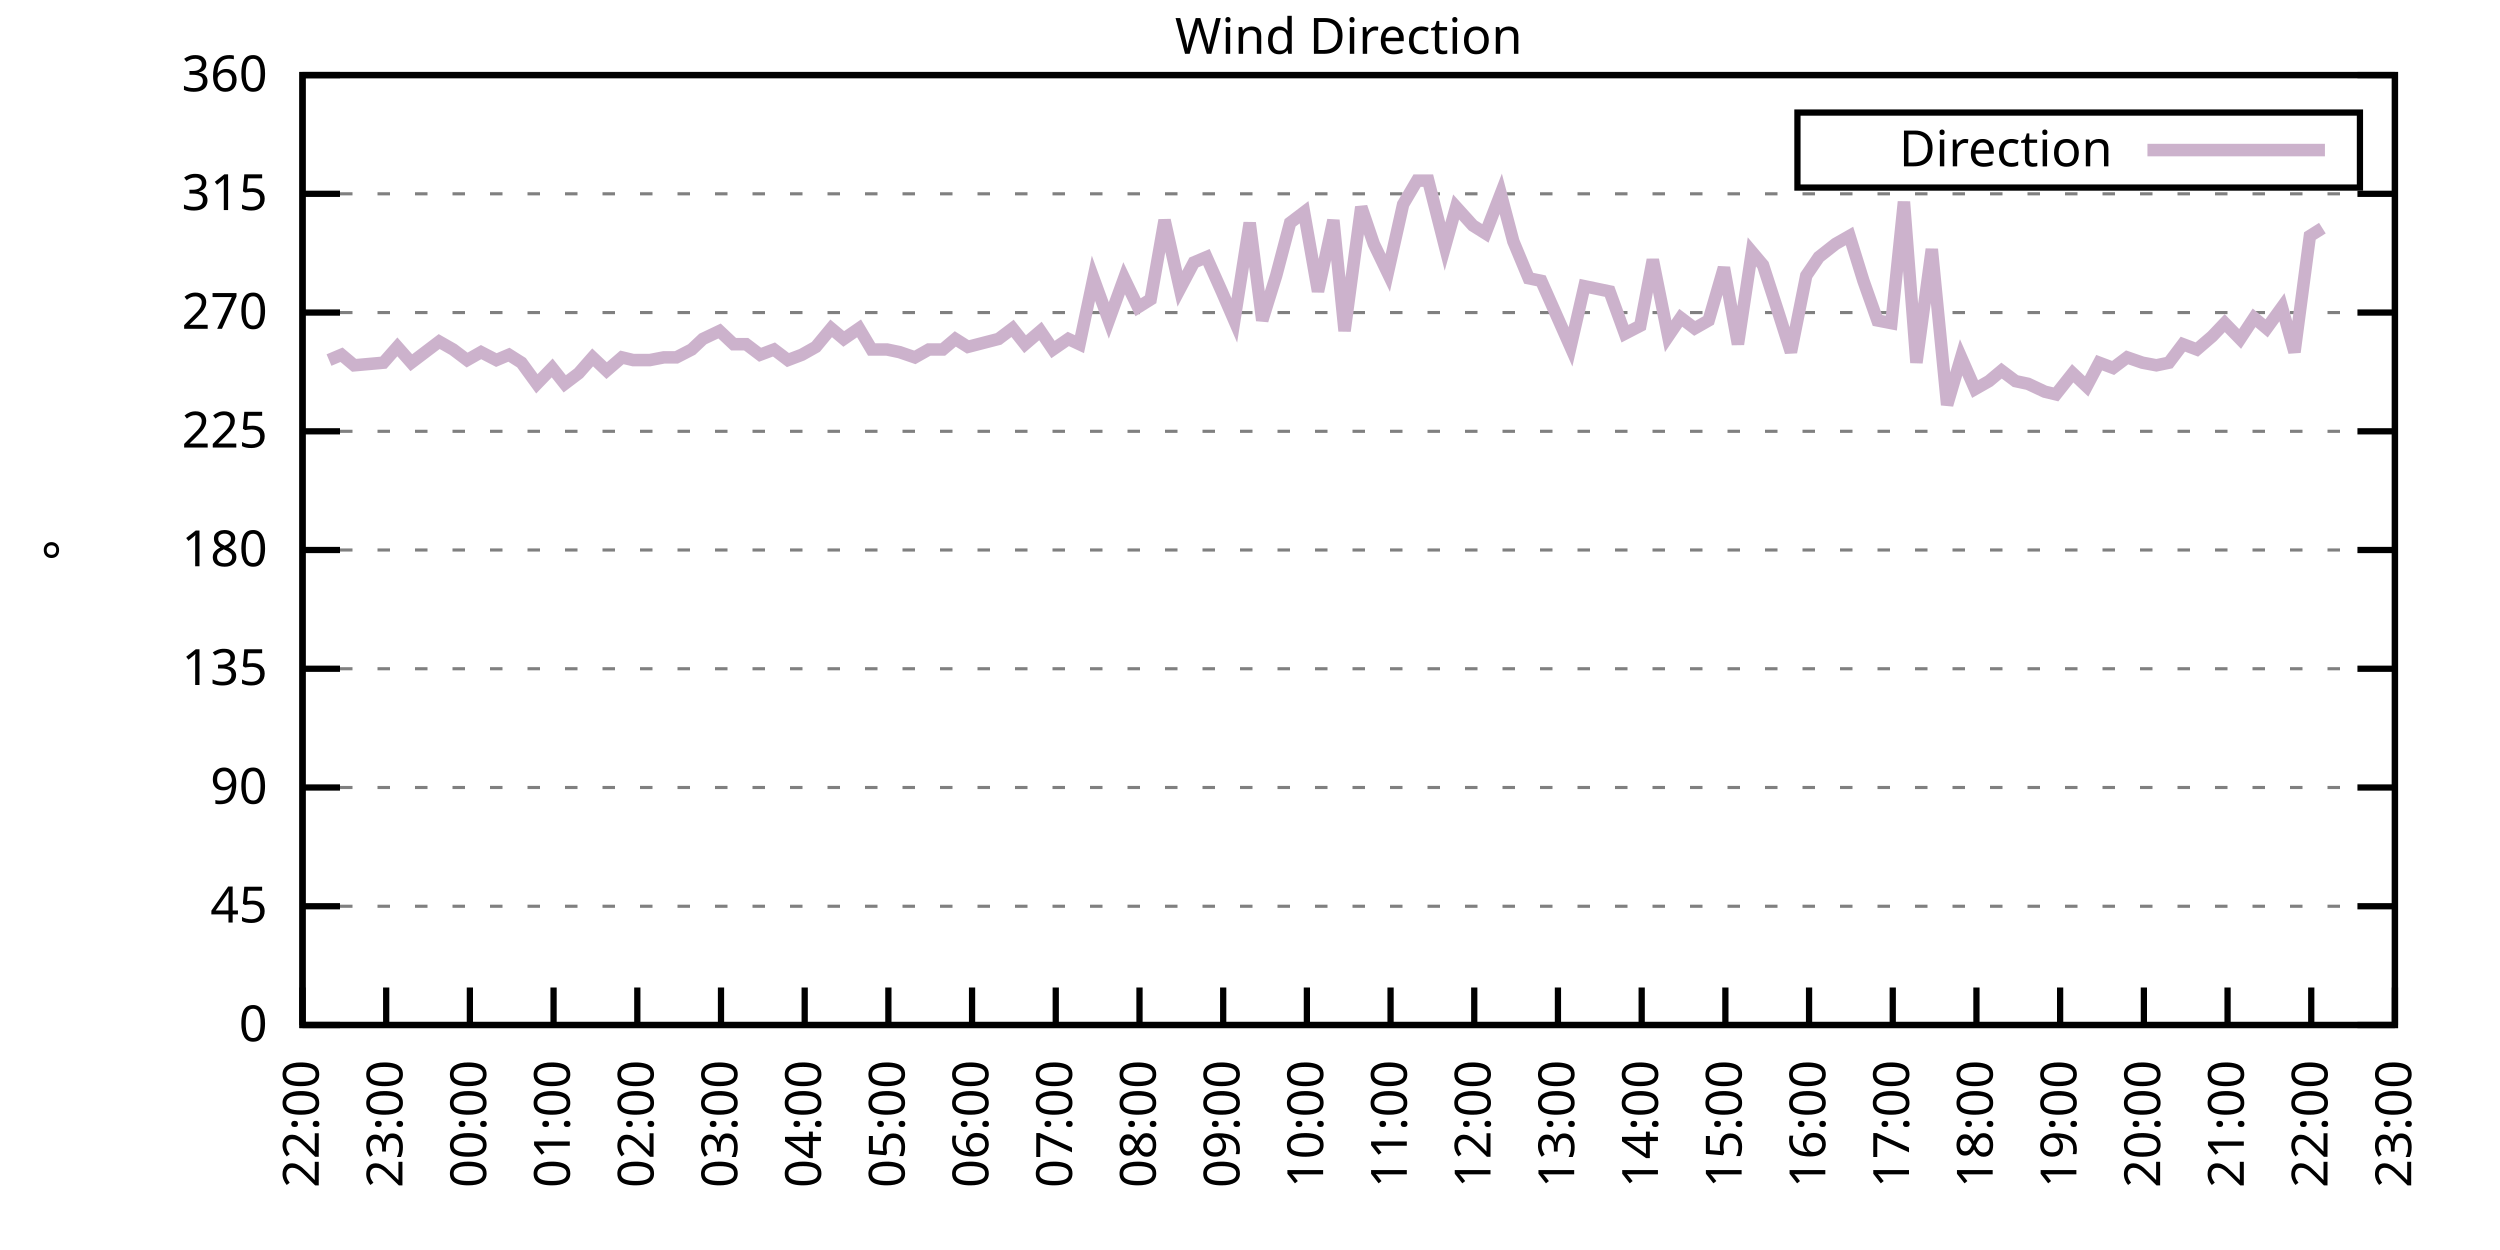
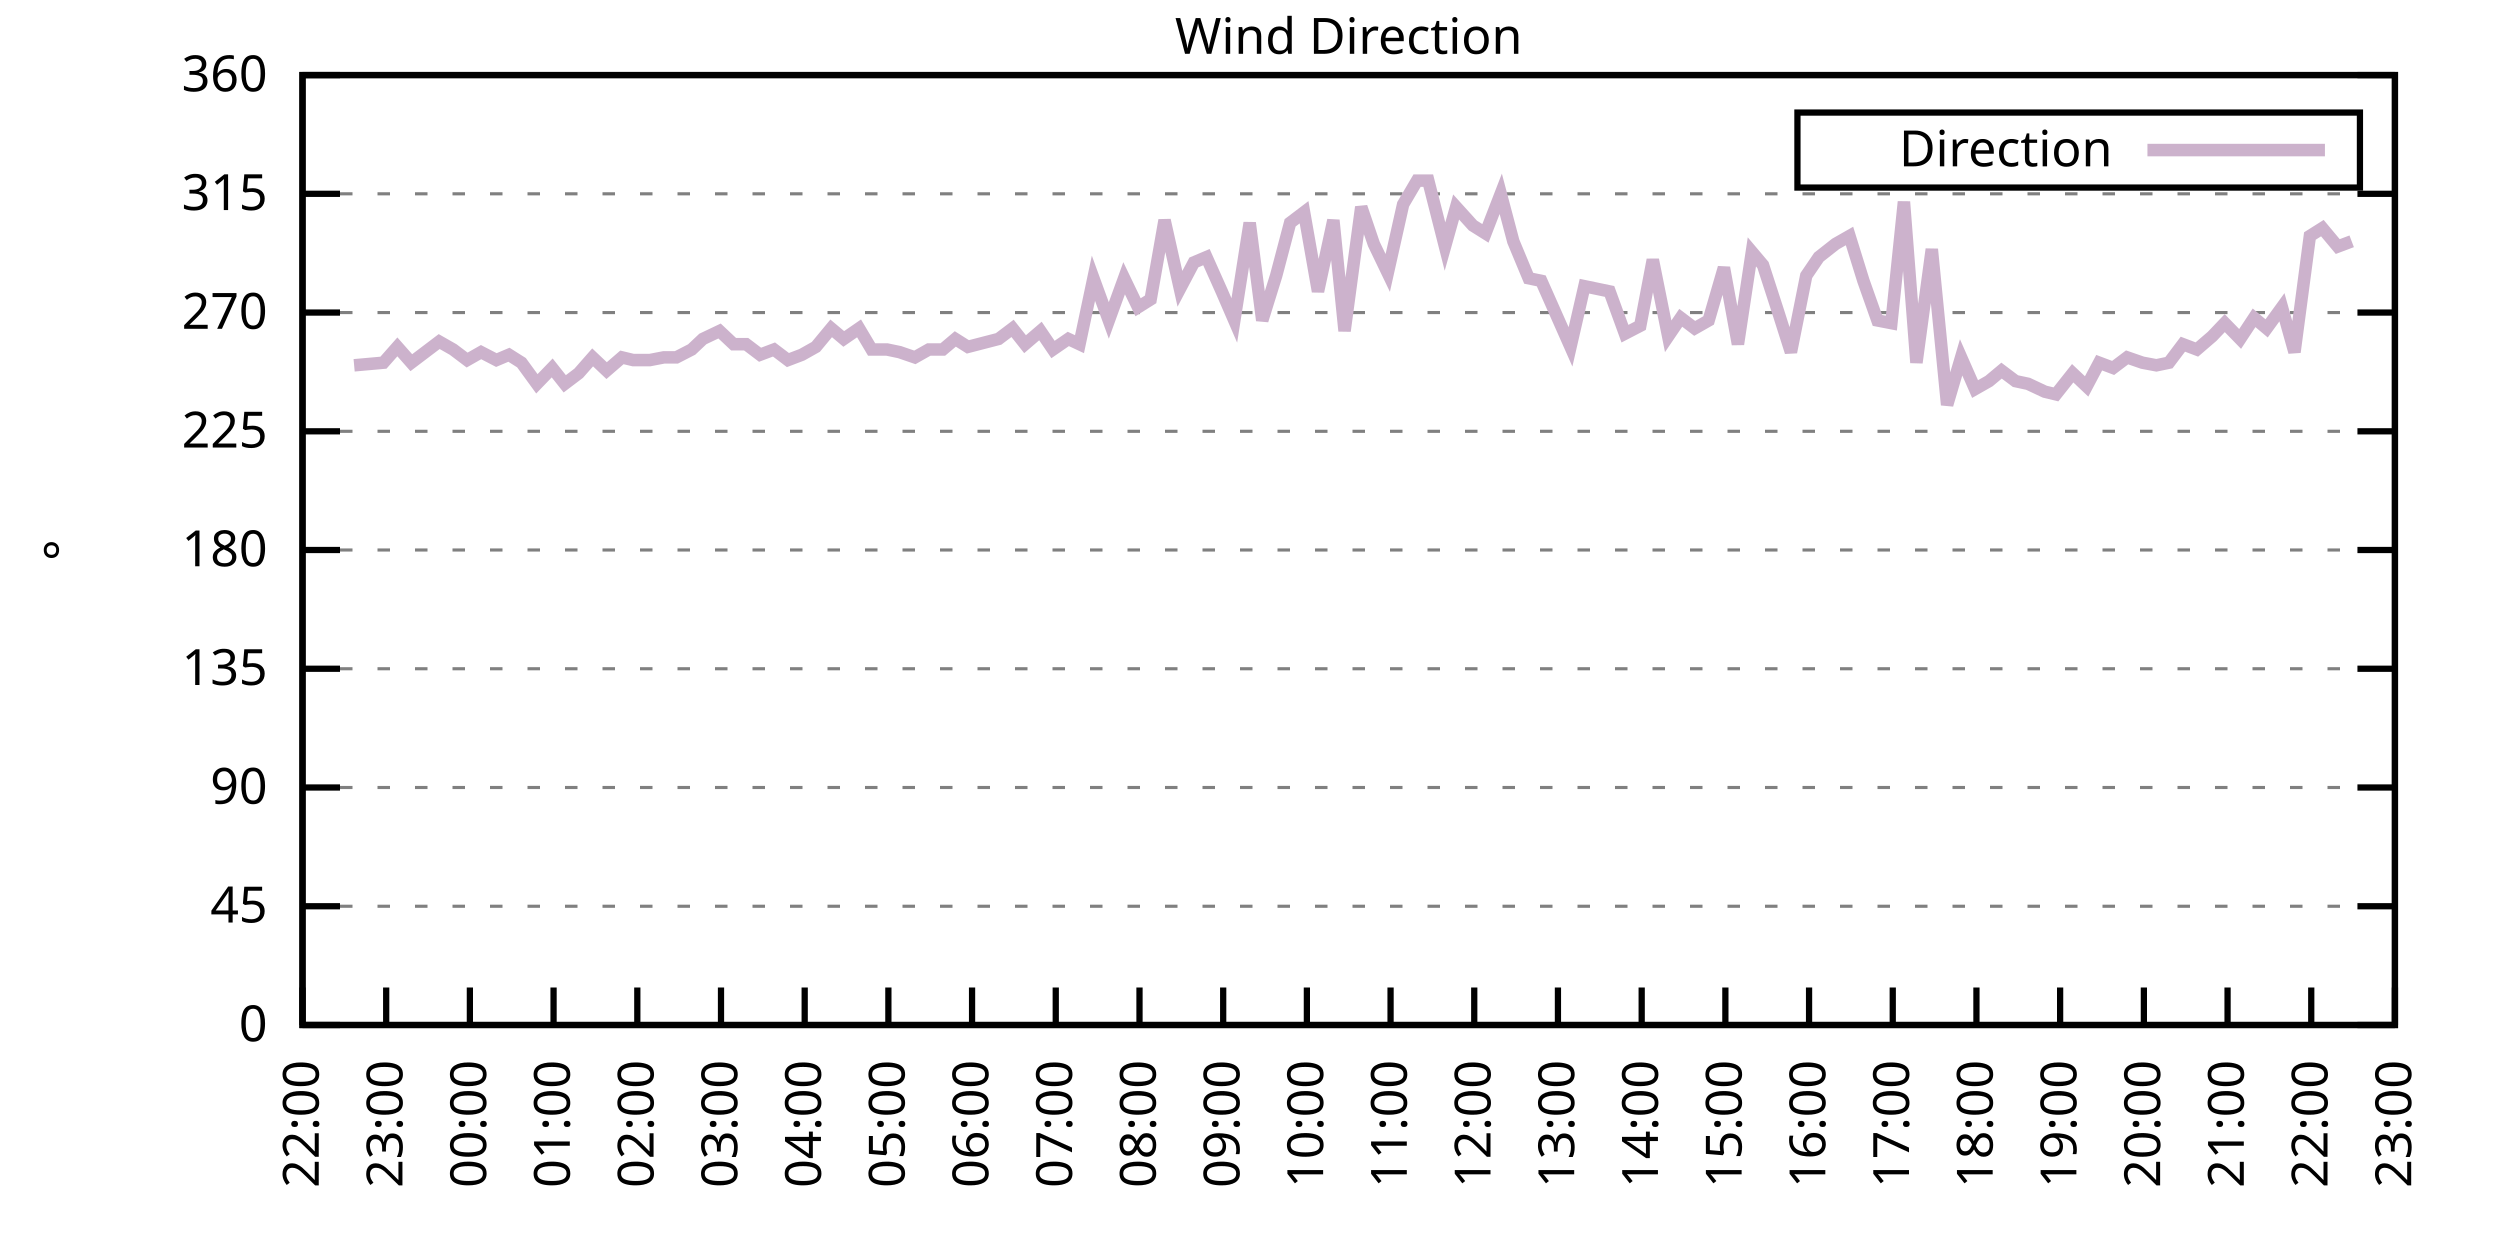
<svg xmlns="http://www.w3.org/2000/svg" xmlns:xlink="http://www.w3.org/1999/xlink" width="400" height="200" viewBox="0 0 400 200">
  <g id="gnuplot_canvas">
    <rect x="0" y="0" width="400" height="200" fill="none" />
    <defs>
      <circle id="gpDot" r="0.5" stroke-width="0.5" stroke="currentColor" />
      <path id="gpPt0" stroke-width="0.333" stroke="currentColor" d="M-1,0 h2 M0,-1 v2" />
      <path id="gpPt1" stroke-width="0.333" stroke="currentColor" d="M-1,-1 L1,1 M1,-1 L-1,1" />
      <path id="gpPt2" stroke-width="0.333" stroke="currentColor" d="M-1,0 L1,0 M0,-1 L0,1 M-1,-1 L1,1 M-1,1 L1,-1" />
      <rect id="gpPt3" stroke-width="0.333" stroke="currentColor" x="-1" y="-1" width="2" height="2" />
      <rect id="gpPt4" stroke-width="0.333" stroke="currentColor" fill="currentColor" x="-1" y="-1" width="2" height="2" />
      <circle id="gpPt5" stroke-width="0.333" stroke="currentColor" cx="0" cy="0" r="1" />
      <use xlink:href="#gpPt5" id="gpPt6" fill="currentColor" stroke="none" />
      <path id="gpPt7" stroke-width="0.333" stroke="currentColor" d="M0,-1.33 L-1.33,0.67 L1.33,0.67 z" />
      <use xlink:href="#gpPt7" id="gpPt8" fill="currentColor" stroke="none" />
      <use xlink:href="#gpPt7" id="gpPt9" stroke="currentColor" transform="rotate(180)" />
      <use xlink:href="#gpPt9" id="gpPt10" fill="currentColor" stroke="none" />
      <use xlink:href="#gpPt3" id="gpPt11" stroke="currentColor" transform="rotate(45)" />
      <use xlink:href="#gpPt11" id="gpPt12" fill="currentColor" stroke="none" />
      <path id="gpPt13" stroke-width="0.333" stroke="currentColor" d="M0,1.330 L1.265,0.411 L0.782,-1.067 L-0.782,-1.076 L-1.265,0.411 z" />
      <use xlink:href="#gpPt13" id="gpPt14" fill="currentColor" stroke="none" />
      <filter id="textbox" filterUnits="objectBoundingBox" x="0" y="0" height="1" width="1">
        <feFlood flood-color="white" flood-opacity="1" result="bgnd" />
        <feComposite in="SourceGraphic" in2="bgnd" operator="atop" />
      </filter>
      <filter id="greybox" filterUnits="objectBoundingBox" x="0" y="0" height="1" width="1">
        <feFlood flood-color="lightgrey" flood-opacity="1" result="grey" />
        <feComposite in="SourceGraphic" in2="grey" operator="atop" />
      </filter>
    </defs>
    <g fill="none" color="white" stroke="currentColor" stroke-width="1.00" stroke-linecap="butt" stroke-linejoin="miter">
</g>
    <g fill="none" color="black" stroke="currentColor" stroke-width="1.00" stroke-linecap="butt" stroke-linejoin="miter">
      <g stroke="none" shape-rendering="crispEdges">
        <polygon fill="rgb(255, 255, 255)" points="48.40,164.00 383.18,164.00 383.18,12.02 48.40,12.02 " />
      </g>
    </g>
    <g fill="none" color="black" stroke="currentColor" stroke-width="1.00" stroke-linecap="butt" stroke-linejoin="miter">
</g>
    <g fill="none" color="black" stroke="black" stroke-width="0.50" stroke-linecap="butt" stroke-linejoin="miter">
</g>
    <g fill="none" color="gray" stroke="currentColor" stroke-width="0.50" stroke-linecap="butt" stroke-linejoin="miter">
      <path stroke="gray" stroke-dasharray="2,4" class="gridline" d="M48.40,164.00 L383.19,164.00  " />
    </g>
    <g fill="none" color="gray" stroke="gray" stroke-width="1.00" stroke-linecap="butt" stroke-linejoin="miter">
</g>
    <g fill="none" color="black" stroke="currentColor" stroke-width="1.00" stroke-linecap="butt" stroke-linejoin="miter">
      <path stroke="black" d="M48.40,164.00 L54.40,164.00 M383.19,164.00 L377.19,164.00  " />
      <g transform="translate(42.80,166.60)" stroke="none" fill="black" font-family="Sans" font-size="8.00" text-anchor="end">
        <text>
          <tspan font-family="Sans"> 0</tspan>
        </text>
      </g>
    </g>
    <g fill="none" color="black" stroke="currentColor" stroke-width="1.00" stroke-linecap="butt" stroke-linejoin="miter">
</g>
    <g fill="none" color="black" stroke="black" stroke-width="0.50" stroke-linecap="butt" stroke-linejoin="miter">
</g>
    <g fill="none" color="gray" stroke="currentColor" stroke-width="0.50" stroke-linecap="butt" stroke-linejoin="miter">
      <path stroke="gray" stroke-dasharray="2,4" class="gridline" d="M48.40,145.00 L383.19,145.00  " />
    </g>
    <g fill="none" color="gray" stroke="gray" stroke-width="1.00" stroke-linecap="butt" stroke-linejoin="miter">
</g>
    <g fill="none" color="black" stroke="currentColor" stroke-width="1.00" stroke-linecap="butt" stroke-linejoin="miter">
      <path stroke="black" d="M48.40,145.00 L54.40,145.00 M383.19,145.00 L377.19,145.00  " />
      <g transform="translate(42.80,147.60)" stroke="none" fill="black" font-family="Sans" font-size="8.00" text-anchor="end">
        <text>
          <tspan font-family="Sans"> 45</tspan>
        </text>
      </g>
    </g>
    <g fill="none" color="black" stroke="currentColor" stroke-width="1.00" stroke-linecap="butt" stroke-linejoin="miter">
</g>
    <g fill="none" color="black" stroke="black" stroke-width="0.50" stroke-linecap="butt" stroke-linejoin="miter">
</g>
    <g fill="none" color="gray" stroke="currentColor" stroke-width="0.50" stroke-linecap="butt" stroke-linejoin="miter">
      <path stroke="gray" stroke-dasharray="2,4" class="gridline" d="M48.40,126.00 L383.19,126.00  " />
    </g>
    <g fill="none" color="gray" stroke="gray" stroke-width="1.00" stroke-linecap="butt" stroke-linejoin="miter">
</g>
    <g fill="none" color="black" stroke="currentColor" stroke-width="1.00" stroke-linecap="butt" stroke-linejoin="miter">
      <path stroke="black" d="M48.40,126.00 L54.40,126.00 M383.19,126.00 L377.19,126.00  " />
      <g transform="translate(42.80,128.60)" stroke="none" fill="black" font-family="Sans" font-size="8.00" text-anchor="end">
        <text>
          <tspan font-family="Sans"> 90</tspan>
        </text>
      </g>
    </g>
    <g fill="none" color="black" stroke="currentColor" stroke-width="1.00" stroke-linecap="butt" stroke-linejoin="miter">
</g>
    <g fill="none" color="black" stroke="black" stroke-width="0.50" stroke-linecap="butt" stroke-linejoin="miter">
</g>
    <g fill="none" color="gray" stroke="currentColor" stroke-width="0.50" stroke-linecap="butt" stroke-linejoin="miter">
      <path stroke="gray" stroke-dasharray="2,4" class="gridline" d="M48.40,107.00 L383.19,107.00  " />
    </g>
    <g fill="none" color="gray" stroke="gray" stroke-width="1.00" stroke-linecap="butt" stroke-linejoin="miter">
</g>
    <g fill="none" color="black" stroke="currentColor" stroke-width="1.00" stroke-linecap="butt" stroke-linejoin="miter">
      <path stroke="black" d="M48.40,107.00 L54.40,107.00 M383.19,107.00 L377.19,107.00  " />
      <g transform="translate(42.80,109.60)" stroke="none" fill="black" font-family="Sans" font-size="8.00" text-anchor="end">
        <text>
          <tspan font-family="Sans"> 135</tspan>
        </text>
      </g>
    </g>
    <g fill="none" color="black" stroke="currentColor" stroke-width="1.00" stroke-linecap="butt" stroke-linejoin="miter">
</g>
    <g fill="none" color="black" stroke="black" stroke-width="0.50" stroke-linecap="butt" stroke-linejoin="miter">
</g>
    <g fill="none" color="gray" stroke="currentColor" stroke-width="0.50" stroke-linecap="butt" stroke-linejoin="miter">
      <path stroke="gray" stroke-dasharray="2,4" class="gridline" d="M48.40,88.00 L383.19,88.00  " />
    </g>
    <g fill="none" color="gray" stroke="gray" stroke-width="1.00" stroke-linecap="butt" stroke-linejoin="miter">
</g>
    <g fill="none" color="black" stroke="currentColor" stroke-width="1.00" stroke-linecap="butt" stroke-linejoin="miter">
      <path stroke="black" d="M48.40,88.00 L54.40,88.00 M383.19,88.00 L377.19,88.00  " />
      <g transform="translate(42.80,90.60)" stroke="none" fill="black" font-family="Sans" font-size="8.00" text-anchor="end">
        <text>
          <tspan font-family="Sans"> 180</tspan>
        </text>
      </g>
    </g>
    <g fill="none" color="black" stroke="currentColor" stroke-width="1.00" stroke-linecap="butt" stroke-linejoin="miter">
</g>
    <g fill="none" color="black" stroke="black" stroke-width="0.50" stroke-linecap="butt" stroke-linejoin="miter">
</g>
    <g fill="none" color="gray" stroke="currentColor" stroke-width="0.50" stroke-linecap="butt" stroke-linejoin="miter">
      <path stroke="gray" stroke-dasharray="2,4" class="gridline" d="M48.40,69.01 L383.19,69.01  " />
    </g>
    <g fill="none" color="gray" stroke="gray" stroke-width="1.00" stroke-linecap="butt" stroke-linejoin="miter">
</g>
    <g fill="none" color="black" stroke="currentColor" stroke-width="1.00" stroke-linecap="butt" stroke-linejoin="miter">
      <path stroke="black" d="M48.40,69.01 L54.40,69.01 M383.19,69.01 L377.19,69.01  " />
      <g transform="translate(42.80,71.61)" stroke="none" fill="black" font-family="Sans" font-size="8.00" text-anchor="end">
        <text>
          <tspan font-family="Sans"> 225</tspan>
        </text>
      </g>
    </g>
    <g fill="none" color="black" stroke="currentColor" stroke-width="1.00" stroke-linecap="butt" stroke-linejoin="miter">
</g>
    <g fill="none" color="black" stroke="black" stroke-width="0.50" stroke-linecap="butt" stroke-linejoin="miter">
</g>
    <g fill="none" color="gray" stroke="currentColor" stroke-width="0.50" stroke-linecap="butt" stroke-linejoin="miter">
      <path stroke="gray" stroke-dasharray="2,4" class="gridline" d="M48.40,50.01 L383.19,50.01  " />
    </g>
    <g fill="none" color="gray" stroke="gray" stroke-width="1.00" stroke-linecap="butt" stroke-linejoin="miter">
</g>
    <g fill="none" color="black" stroke="currentColor" stroke-width="1.00" stroke-linecap="butt" stroke-linejoin="miter">
      <path stroke="black" d="M48.40,50.01 L54.40,50.01 M383.19,50.01 L377.19,50.01  " />
      <g transform="translate(42.80,52.61)" stroke="none" fill="black" font-family="Sans" font-size="8.00" text-anchor="end">
        <text>
          <tspan font-family="Sans"> 270</tspan>
        </text>
      </g>
    </g>
    <g fill="none" color="black" stroke="currentColor" stroke-width="1.00" stroke-linecap="butt" stroke-linejoin="miter">
</g>
    <g fill="none" color="black" stroke="black" stroke-width="0.50" stroke-linecap="butt" stroke-linejoin="miter">
</g>
    <g fill="none" color="gray" stroke="currentColor" stroke-width="0.50" stroke-linecap="butt" stroke-linejoin="miter">
      <path stroke="gray" stroke-dasharray="2,4" class="gridline" d="M48.40,31.01 L383.19,31.01  " />
    </g>
    <g fill="none" color="gray" stroke="gray" stroke-width="1.00" stroke-linecap="butt" stroke-linejoin="miter">
</g>
    <g fill="none" color="black" stroke="currentColor" stroke-width="1.00" stroke-linecap="butt" stroke-linejoin="miter">
      <path stroke="black" d="M48.40,31.01 L54.40,31.01 M383.19,31.01 L377.19,31.01  " />
      <g transform="translate(42.80,33.61)" stroke="none" fill="black" font-family="Sans" font-size="8.00" text-anchor="end">
        <text>
          <tspan font-family="Sans"> 315</tspan>
        </text>
      </g>
    </g>
    <g fill="none" color="black" stroke="currentColor" stroke-width="1.00" stroke-linecap="butt" stroke-linejoin="miter">
</g>
    <g fill="none" color="black" stroke="black" stroke-width="0.50" stroke-linecap="butt" stroke-linejoin="miter">
</g>
    <g fill="none" color="gray" stroke="currentColor" stroke-width="0.50" stroke-linecap="butt" stroke-linejoin="miter">
      <path stroke="gray" stroke-dasharray="2,4" class="gridline" d="M48.40,12.01 L383.19,12.01  " />
    </g>
    <g fill="none" color="gray" stroke="gray" stroke-width="1.00" stroke-linecap="butt" stroke-linejoin="miter">
</g>
    <g fill="none" color="black" stroke="currentColor" stroke-width="1.00" stroke-linecap="butt" stroke-linejoin="miter">
      <path stroke="black" d="M48.40,12.01 L54.40,12.01 M383.19,12.01 L377.19,12.01  " />
      <g transform="translate(42.80,14.61)" stroke="none" fill="black" font-family="Sans" font-size="8.00" text-anchor="end">
        <text>
          <tspan font-family="Sans"> 360</tspan>
        </text>
      </g>
    </g>
    <g fill="none" color="black" stroke="currentColor" stroke-width="1.00" stroke-linecap="butt" stroke-linejoin="miter">
      <path stroke="black" d="M48.40,164.00 L48.40,158.00  " />
      <g transform="translate(51.00,169.60) rotate(270.00)" stroke="none" fill="black" font-family="Sans" font-size="8.00" text-anchor="end">
        <text>
          <tspan font-family="Sans">22:00</tspan>
        </text>
      </g>
    </g>
    <g fill="none" color="black" stroke="currentColor" stroke-width="1.00" stroke-linecap="butt" stroke-linejoin="miter">
      <path stroke="black" d="M61.79,164.00 L61.79,158.00  " />
      <g transform="translate(64.39,169.60) rotate(270.00)" stroke="none" fill="black" font-family="Sans" font-size="8.00" text-anchor="end">
        <text>
          <tspan font-family="Sans">23:00</tspan>
        </text>
      </g>
    </g>
    <g fill="none" color="black" stroke="currentColor" stroke-width="1.00" stroke-linecap="butt" stroke-linejoin="miter">
      <path stroke="black" d="M75.18,164.00 L75.18,158.00  " />
      <g transform="translate(77.78,169.60) rotate(270.00)" stroke="none" fill="black" font-family="Sans" font-size="8.00" text-anchor="end">
        <text>
          <tspan font-family="Sans">00:00</tspan>
        </text>
      </g>
    </g>
    <g fill="none" color="black" stroke="currentColor" stroke-width="1.00" stroke-linecap="butt" stroke-linejoin="miter">
      <path stroke="black" d="M88.57,164.00 L88.57,158.00  " />
      <g transform="translate(91.17,169.60) rotate(270.00)" stroke="none" fill="black" font-family="Sans" font-size="8.00" text-anchor="end">
        <text>
          <tspan font-family="Sans">01:00</tspan>
        </text>
      </g>
    </g>
    <g fill="none" color="black" stroke="currentColor" stroke-width="1.00" stroke-linecap="butt" stroke-linejoin="miter">
      <path stroke="black" d="M101.97,164.00 L101.97,158.00  " />
      <g transform="translate(104.57,169.60) rotate(270.00)" stroke="none" fill="black" font-family="Sans" font-size="8.00" text-anchor="end">
        <text>
          <tspan font-family="Sans">02:00</tspan>
        </text>
      </g>
    </g>
    <g fill="none" color="black" stroke="currentColor" stroke-width="1.00" stroke-linecap="butt" stroke-linejoin="miter">
      <path stroke="black" d="M115.36,164.00 L115.36,158.00  " />
      <g transform="translate(117.96,169.60) rotate(270.00)" stroke="none" fill="black" font-family="Sans" font-size="8.00" text-anchor="end">
        <text>
          <tspan font-family="Sans">03:00</tspan>
        </text>
      </g>
    </g>
    <g fill="none" color="black" stroke="currentColor" stroke-width="1.00" stroke-linecap="butt" stroke-linejoin="miter">
      <path stroke="black" d="M128.75,164.00 L128.75,158.00  " />
      <g transform="translate(131.35,169.60) rotate(270.00)" stroke="none" fill="black" font-family="Sans" font-size="8.00" text-anchor="end">
        <text>
          <tspan font-family="Sans">04:00</tspan>
        </text>
      </g>
    </g>
    <g fill="none" color="black" stroke="currentColor" stroke-width="1.00" stroke-linecap="butt" stroke-linejoin="miter">
      <path stroke="black" d="M142.14,164.00 L142.14,158.00  " />
      <g transform="translate(144.74,169.60) rotate(270.00)" stroke="none" fill="black" font-family="Sans" font-size="8.00" text-anchor="end">
        <text>
          <tspan font-family="Sans">05:00</tspan>
        </text>
      </g>
    </g>
    <g fill="none" color="black" stroke="currentColor" stroke-width="1.00" stroke-linecap="butt" stroke-linejoin="miter">
      <path stroke="black" d="M155.53,164.00 L155.53,158.00  " />
      <g transform="translate(158.13,169.60) rotate(270.00)" stroke="none" fill="black" font-family="Sans" font-size="8.00" text-anchor="end">
        <text>
          <tspan font-family="Sans">06:00</tspan>
        </text>
      </g>
    </g>
    <g fill="none" color="black" stroke="currentColor" stroke-width="1.00" stroke-linecap="butt" stroke-linejoin="miter">
      <path stroke="black" d="M168.92,164.00 L168.92,158.00  " />
      <g transform="translate(171.52,169.60) rotate(270.00)" stroke="none" fill="black" font-family="Sans" font-size="8.00" text-anchor="end">
        <text>
          <tspan font-family="Sans">07:00</tspan>
        </text>
      </g>
    </g>
    <g fill="none" color="black" stroke="currentColor" stroke-width="1.00" stroke-linecap="butt" stroke-linejoin="miter">
      <path stroke="black" d="M182.32,164.00 L182.32,158.00  " />
      <g transform="translate(184.92,169.60) rotate(270.00)" stroke="none" fill="black" font-family="Sans" font-size="8.00" text-anchor="end">
        <text>
          <tspan font-family="Sans">08:00</tspan>
        </text>
      </g>
    </g>
    <g fill="none" color="black" stroke="currentColor" stroke-width="1.00" stroke-linecap="butt" stroke-linejoin="miter">
      <path stroke="black" d="M195.71,164.00 L195.71,158.00  " />
      <g transform="translate(198.31,169.60) rotate(270.00)" stroke="none" fill="black" font-family="Sans" font-size="8.00" text-anchor="end">
        <text>
          <tspan font-family="Sans">09:00</tspan>
        </text>
      </g>
    </g>
    <g fill="none" color="black" stroke="currentColor" stroke-width="1.00" stroke-linecap="butt" stroke-linejoin="miter">
      <path stroke="black" d="M209.10,164.00 L209.10,158.00  " />
      <g transform="translate(211.70,169.60) rotate(270.00)" stroke="none" fill="black" font-family="Sans" font-size="8.00" text-anchor="end">
        <text>
          <tspan font-family="Sans">10:00</tspan>
        </text>
      </g>
    </g>
    <g fill="none" color="black" stroke="currentColor" stroke-width="1.00" stroke-linecap="butt" stroke-linejoin="miter">
      <path stroke="black" d="M222.49,164.00 L222.49,158.00  " />
      <g transform="translate(225.09,169.60) rotate(270.00)" stroke="none" fill="black" font-family="Sans" font-size="8.00" text-anchor="end">
        <text>
          <tspan font-family="Sans">11:00</tspan>
        </text>
      </g>
    </g>
    <g fill="none" color="black" stroke="currentColor" stroke-width="1.00" stroke-linecap="butt" stroke-linejoin="miter">
      <path stroke="black" d="M235.88,164.00 L235.88,158.00  " />
      <g transform="translate(238.48,169.60) rotate(270.00)" stroke="none" fill="black" font-family="Sans" font-size="8.00" text-anchor="end">
        <text>
          <tspan font-family="Sans">12:00</tspan>
        </text>
      </g>
    </g>
    <g fill="none" color="black" stroke="currentColor" stroke-width="1.00" stroke-linecap="butt" stroke-linejoin="miter">
      <path stroke="black" d="M249.27,164.00 L249.27,158.00  " />
      <g transform="translate(251.87,169.60) rotate(270.00)" stroke="none" fill="black" font-family="Sans" font-size="8.00" text-anchor="end">
        <text>
          <tspan font-family="Sans">13:00</tspan>
        </text>
      </g>
    </g>
    <g fill="none" color="black" stroke="currentColor" stroke-width="1.00" stroke-linecap="butt" stroke-linejoin="miter">
      <path stroke="black" d="M262.67,164.00 L262.67,158.00  " />
      <g transform="translate(265.27,169.60) rotate(270.00)" stroke="none" fill="black" font-family="Sans" font-size="8.00" text-anchor="end">
        <text>
          <tspan font-family="Sans">14:00</tspan>
        </text>
      </g>
    </g>
    <g fill="none" color="black" stroke="currentColor" stroke-width="1.00" stroke-linecap="butt" stroke-linejoin="miter">
      <path stroke="black" d="M276.06,164.00 L276.06,158.00  " />
      <g transform="translate(278.66,169.60) rotate(270.00)" stroke="none" fill="black" font-family="Sans" font-size="8.00" text-anchor="end">
        <text>
          <tspan font-family="Sans">15:00</tspan>
        </text>
      </g>
    </g>
    <g fill="none" color="black" stroke="currentColor" stroke-width="1.00" stroke-linecap="butt" stroke-linejoin="miter">
      <path stroke="black" d="M289.45,164.00 L289.45,158.00  " />
      <g transform="translate(292.05,169.60) rotate(270.00)" stroke="none" fill="black" font-family="Sans" font-size="8.00" text-anchor="end">
        <text>
          <tspan font-family="Sans">16:00</tspan>
        </text>
      </g>
    </g>
    <g fill="none" color="black" stroke="currentColor" stroke-width="1.00" stroke-linecap="butt" stroke-linejoin="miter">
      <path stroke="black" d="M302.84,164.00 L302.84,158.00  " />
      <g transform="translate(305.44,169.60) rotate(270.00)" stroke="none" fill="black" font-family="Sans" font-size="8.00" text-anchor="end">
        <text>
          <tspan font-family="Sans">17:00</tspan>
        </text>
      </g>
    </g>
    <g fill="none" color="black" stroke="currentColor" stroke-width="1.00" stroke-linecap="butt" stroke-linejoin="miter">
      <path stroke="black" d="M316.23,164.00 L316.23,158.00  " />
      <g transform="translate(318.83,169.60) rotate(270.00)" stroke="none" fill="black" font-family="Sans" font-size="8.00" text-anchor="end">
        <text>
          <tspan font-family="Sans">18:00</tspan>
        </text>
      </g>
    </g>
    <g fill="none" color="black" stroke="currentColor" stroke-width="1.00" stroke-linecap="butt" stroke-linejoin="miter">
      <path stroke="black" d="M329.62,164.00 L329.62,158.00  " />
      <g transform="translate(332.22,169.60) rotate(270.00)" stroke="none" fill="black" font-family="Sans" font-size="8.00" text-anchor="end">
        <text>
          <tspan font-family="Sans">19:00</tspan>
        </text>
      </g>
    </g>
    <g fill="none" color="black" stroke="currentColor" stroke-width="1.00" stroke-linecap="butt" stroke-linejoin="miter">
      <path stroke="black" d="M343.02,164.00 L343.02,158.00  " />
      <g transform="translate(345.62,169.60) rotate(270.00)" stroke="none" fill="black" font-family="Sans" font-size="8.00" text-anchor="end">
        <text>
          <tspan font-family="Sans">20:00</tspan>
        </text>
      </g>
    </g>
    <g fill="none" color="black" stroke="currentColor" stroke-width="1.00" stroke-linecap="butt" stroke-linejoin="miter">
      <path stroke="black" d="M356.41,164.00 L356.41,158.00  " />
      <g transform="translate(359.01,169.60) rotate(270.00)" stroke="none" fill="black" font-family="Sans" font-size="8.00" text-anchor="end">
        <text>
          <tspan font-family="Sans">21:00</tspan>
        </text>
      </g>
    </g>
    <g fill="none" color="black" stroke="currentColor" stroke-width="1.00" stroke-linecap="butt" stroke-linejoin="miter">
      <path stroke="black" d="M369.80,164.00 L369.80,158.00  " />
      <g transform="translate(372.40,169.60) rotate(270.00)" stroke="none" fill="black" font-family="Sans" font-size="8.00" text-anchor="end">
        <text>
          <tspan font-family="Sans">22:00</tspan>
        </text>
      </g>
    </g>
    <g fill="none" color="black" stroke="currentColor" stroke-width="1.00" stroke-linecap="butt" stroke-linejoin="miter">
      <path stroke="black" d="M383.19,164.00 L383.19,158.00  " />
      <g transform="translate(385.79,169.60) rotate(270.00)" stroke="none" fill="black" font-family="Sans" font-size="8.00" text-anchor="end">
        <text>
          <tspan font-family="Sans">23:00</tspan>
        </text>
      </g>
    </g>
    <g fill="none" color="black" stroke="currentColor" stroke-width="1.00" stroke-linecap="butt" stroke-linejoin="miter">
</g>
    <g fill="none" color="black" stroke="currentColor" stroke-width="1.00" stroke-linecap="butt" stroke-linejoin="miter">
      <path stroke="black" d="M48.40,12.01 L48.40,164.00 L383.19,164.00 L383.19,12.01 L48.40,12.01 Z  " />
    </g>
    <g fill="none" color="black" stroke="currentColor" stroke-width="1.00" stroke-linecap="butt" stroke-linejoin="miter">
</g>
    <g fill="none" color="black" stroke="currentColor" stroke-width="1.00" stroke-linecap="butt" stroke-linejoin="miter">
      <path stroke="black" d="M287.59,30.01 L287.59,18.01 L377.59,18.01 L377.59,30.01 L287.59,30.01 Z  " />
    </g>
    <g id="Wind_direction_plot_1">
      <g fill="none" color="white" stroke="black" stroke-width="2.00" stroke-linecap="butt" stroke-linejoin="miter">
</g>
      <g fill="none" color="black" stroke="currentColor" stroke-width="2.00" stroke-linecap="butt" stroke-linejoin="miter">
        <g transform="translate(337.99,26.61)" stroke="none" fill="black" font-family="Sans" font-size="8.00" text-anchor="end">
          <text>
            <tspan font-family="Sans">Direction</tspan>
          </text>
        </g>
      </g>
      <g fill="none" color="black" stroke="currentColor" stroke-width="2.00" stroke-linecap="butt" stroke-linejoin="miter">
-         <path stroke="rgb(204, 178, 204)" d="M343.59,24.01 L371.99,24.01 M52.64,57.61 L54.65,56.76 L56.66,58.45 L61.35,58.03 L63.58,55.50 L65.81,58.03   L68.04,56.34 L70.27,54.65 L72.50,55.92 L74.74,57.61 L76.97,56.34 L79.42,57.61 L81.43,56.76 L83.44,58.03   L85.90,61.41 L88.35,58.87 L90.36,61.41 L92.59,59.72 L94.82,57.18 L97.06,59.30 L99.51,57.18 L101.30,57.61   L103.98,57.61 L106.21,57.18 L108.22,57.18 L110.67,55.92 L112.46,54.23 L115.13,52.96 L117.37,55.07 L119.38,55.07   L121.61,56.76 L123.84,55.92 L126.07,57.61 L128.30,56.76 L130.54,55.50 L132.99,52.54 L135.00,54.23 L137.45,52.54   L139.46,55.92 L141.92,55.92 L143.93,56.34 L146.38,57.18 L148.61,55.92 L150.85,55.92 L152.85,54.23 L154.86,55.50   L159.77,54.23 L162.01,52.54 L164.01,55.07 L166.47,52.96 L168.48,55.92 L170.93,54.23 L172.72,55.07 L174.95,44.52   L177.41,51.27 L179.86,44.52 L182.09,49.16 L184.10,47.90 L186.33,35.23 L188.79,46.21 L191.02,41.99 L193.03,41.14   L195.48,46.63 L197.49,51.27 L199.95,35.65 L201.96,51.27 L204.19,44.10 L206.42,35.65 L208.65,33.96 L210.88,46.63   L213.34,35.23 L215.13,52.96 L217.80,33.12 L219.81,39.03 L222.04,43.67 L224.50,32.70 L226.73,28.90 L228.52,28.90   L231.20,39.45 L232.98,33.12 L235.66,36.08 L237.67,37.34 L240.12,31.01 L242.13,38.61 L244.59,44.52 L246.60,44.94   L251.28,55.50 L253.51,45.79 L255.52,46.21 L257.53,46.63 L259.99,53.39 L262.44,52.12 L264.45,41.56 L266.91,53.81   L268.92,50.85 L271.15,52.54 L273.38,51.27 L275.83,42.83 L278.07,55.07 L280.30,40.30 L282.08,42.41 L284.54,50.01   L286.55,56.34 L289.00,44.10 L291.01,41.14 L293.69,39.03 L295.92,37.76 L298.15,44.94 L300.39,51.27 L302.62,51.70   L304.63,32.28 L306.63,58.03 L309.09,39.87 L311.54,64.78 L313.78,57.18 L316.01,62.25 L318.24,60.98 L320.25,59.30   L322.48,60.98 L324.49,61.41 L327.17,62.67 L328.95,63.10 L331.63,59.72 L333.86,61.83 L335.87,58.03 L338.10,58.87   L340.34,57.18 L342.79,58.03 L345.02,58.45 L347.03,58.03 L349.26,55.07 L351.50,55.92 L353.95,53.81 L355.96,51.70   L358.42,54.23 L360.65,50.85 L362.66,52.54 L365.11,49.16 L367.12,56.34 L369.58,37.76 L371.58,36.50  " />
+         <path stroke="rgb(204, 178, 204)" d="M343.59,24.01 L371.99,24.01 M56.66,58.45 L61.35,58.03 L63.58,55.50 L65.81,58.03 L68.04,56.34 L70.27,54.65   L72.50,55.92 L74.74,57.61 L76.97,56.34 L79.42,57.61 L81.43,56.76 L83.44,58.03 L85.90,61.41 L88.35,58.87   L90.36,61.41 L92.59,59.72 L94.82,57.18 L97.06,59.30 L99.51,57.18 L101.30,57.61 L103.98,57.61 L106.21,57.18   L108.22,57.18 L110.67,55.92 L112.46,54.23 L115.13,52.96 L117.37,55.07 L119.38,55.07 L121.61,56.76 L123.84,55.92   L126.07,57.61 L128.30,56.76 L130.54,55.50 L132.99,52.54 L135.00,54.23 L137.45,52.54 L139.46,55.92 L141.92,55.92   L143.93,56.34 L146.38,57.18 L148.61,55.92 L150.85,55.92 L152.85,54.23 L154.86,55.50 L159.77,54.23 L162.01,52.54   L164.01,55.07 L166.47,52.96 L168.48,55.92 L170.93,54.23 L172.72,55.07 L174.95,44.52 L177.41,51.27 L179.86,44.52   L182.09,49.16 L184.10,47.90 L186.33,35.23 L188.79,46.21 L191.02,41.99 L193.03,41.14 L195.48,46.63 L197.49,51.27   L199.95,35.65 L201.96,51.27 L204.19,44.10 L206.42,35.65 L208.65,33.96 L210.88,46.63 L213.34,35.23 L215.13,52.96   L217.80,33.12 L219.81,39.03 L222.04,43.67 L224.50,32.70 L226.73,28.90 L228.52,28.90 L231.20,39.45 L232.98,33.12   L235.66,36.08 L237.67,37.34 L240.12,31.01 L242.13,38.61 L244.59,44.52 L246.60,44.94 L251.28,55.50 L253.51,45.79   L255.52,46.21 L257.53,46.63 L259.99,53.39 L262.44,52.12 L264.45,41.56 L266.91,53.81 L268.92,50.85 L271.15,52.54   L273.38,51.27 L275.83,42.83 L278.07,55.07 L280.30,40.30 L282.08,42.41 L284.54,50.01 L286.55,56.34 L289.00,44.10   L291.01,41.14 L293.69,39.03 L295.92,37.76 L298.15,44.94 L300.39,51.27 L302.62,51.70 L304.63,32.28 L306.63,58.03   L309.09,39.87 L311.54,64.78 L313.78,57.18 L316.01,62.25 L318.24,60.98 L320.25,59.30 L322.48,60.98 L324.49,61.41   L327.17,62.67 L328.95,63.10 L331.63,59.72 L333.86,61.83 L335.87,58.03 L338.10,58.87 L340.34,57.18 L342.79,58.03   L345.02,58.45 L347.03,58.03 L349.26,55.07 L351.50,55.92 L353.95,53.81 L355.96,51.70 L358.42,54.23 L360.65,50.85   L362.66,52.54 L365.11,49.16 L367.12,56.34 L369.58,37.76 L371.58,36.50 L374.04,39.45 L376.27,38.61  " />
      </g>
    </g>
    <g fill="none" color="black" stroke="currentColor" stroke-width="2.00" stroke-linecap="butt" stroke-linejoin="miter">
</g>
    <g fill="none" color="black" stroke="black" stroke-width="1.00" stroke-linecap="butt" stroke-linejoin="miter">
</g>
    <g fill="none" color="black" stroke="currentColor" stroke-width="1.00" stroke-linecap="butt" stroke-linejoin="miter">
      <path stroke="black" d="M48.40,12.01 L48.40,164.00 L383.19,164.00 L383.19,12.01 L48.40,12.01 Z  " />
      <g transform="translate(12.80,88.01) rotate(270.00)" stroke="none" fill="black" font-family="Sans" font-size="8.00" text-anchor="middle">
        <text>
          <tspan font-family="Sans">°</tspan>
        </text>
      </g>
    </g>
    <g fill="none" color="black" stroke="currentColor" stroke-width="1.00" stroke-linecap="butt" stroke-linejoin="miter">
</g>
    <g fill="none" color="black" stroke="currentColor" stroke-width="1.00" stroke-linecap="butt" stroke-linejoin="miter">
      <g transform="translate(215.79,8.61)" stroke="none" fill="black" font-family="Sans" font-size="8.00" text-anchor="middle">
        <text>
          <tspan font-family="Sans">Wind Direction</tspan>
        </text>
      </g>
    </g>
    <g fill="none" color="black" stroke="currentColor" stroke-width="1.00" stroke-linecap="butt" stroke-linejoin="miter">
</g>
  </g>
</svg>
